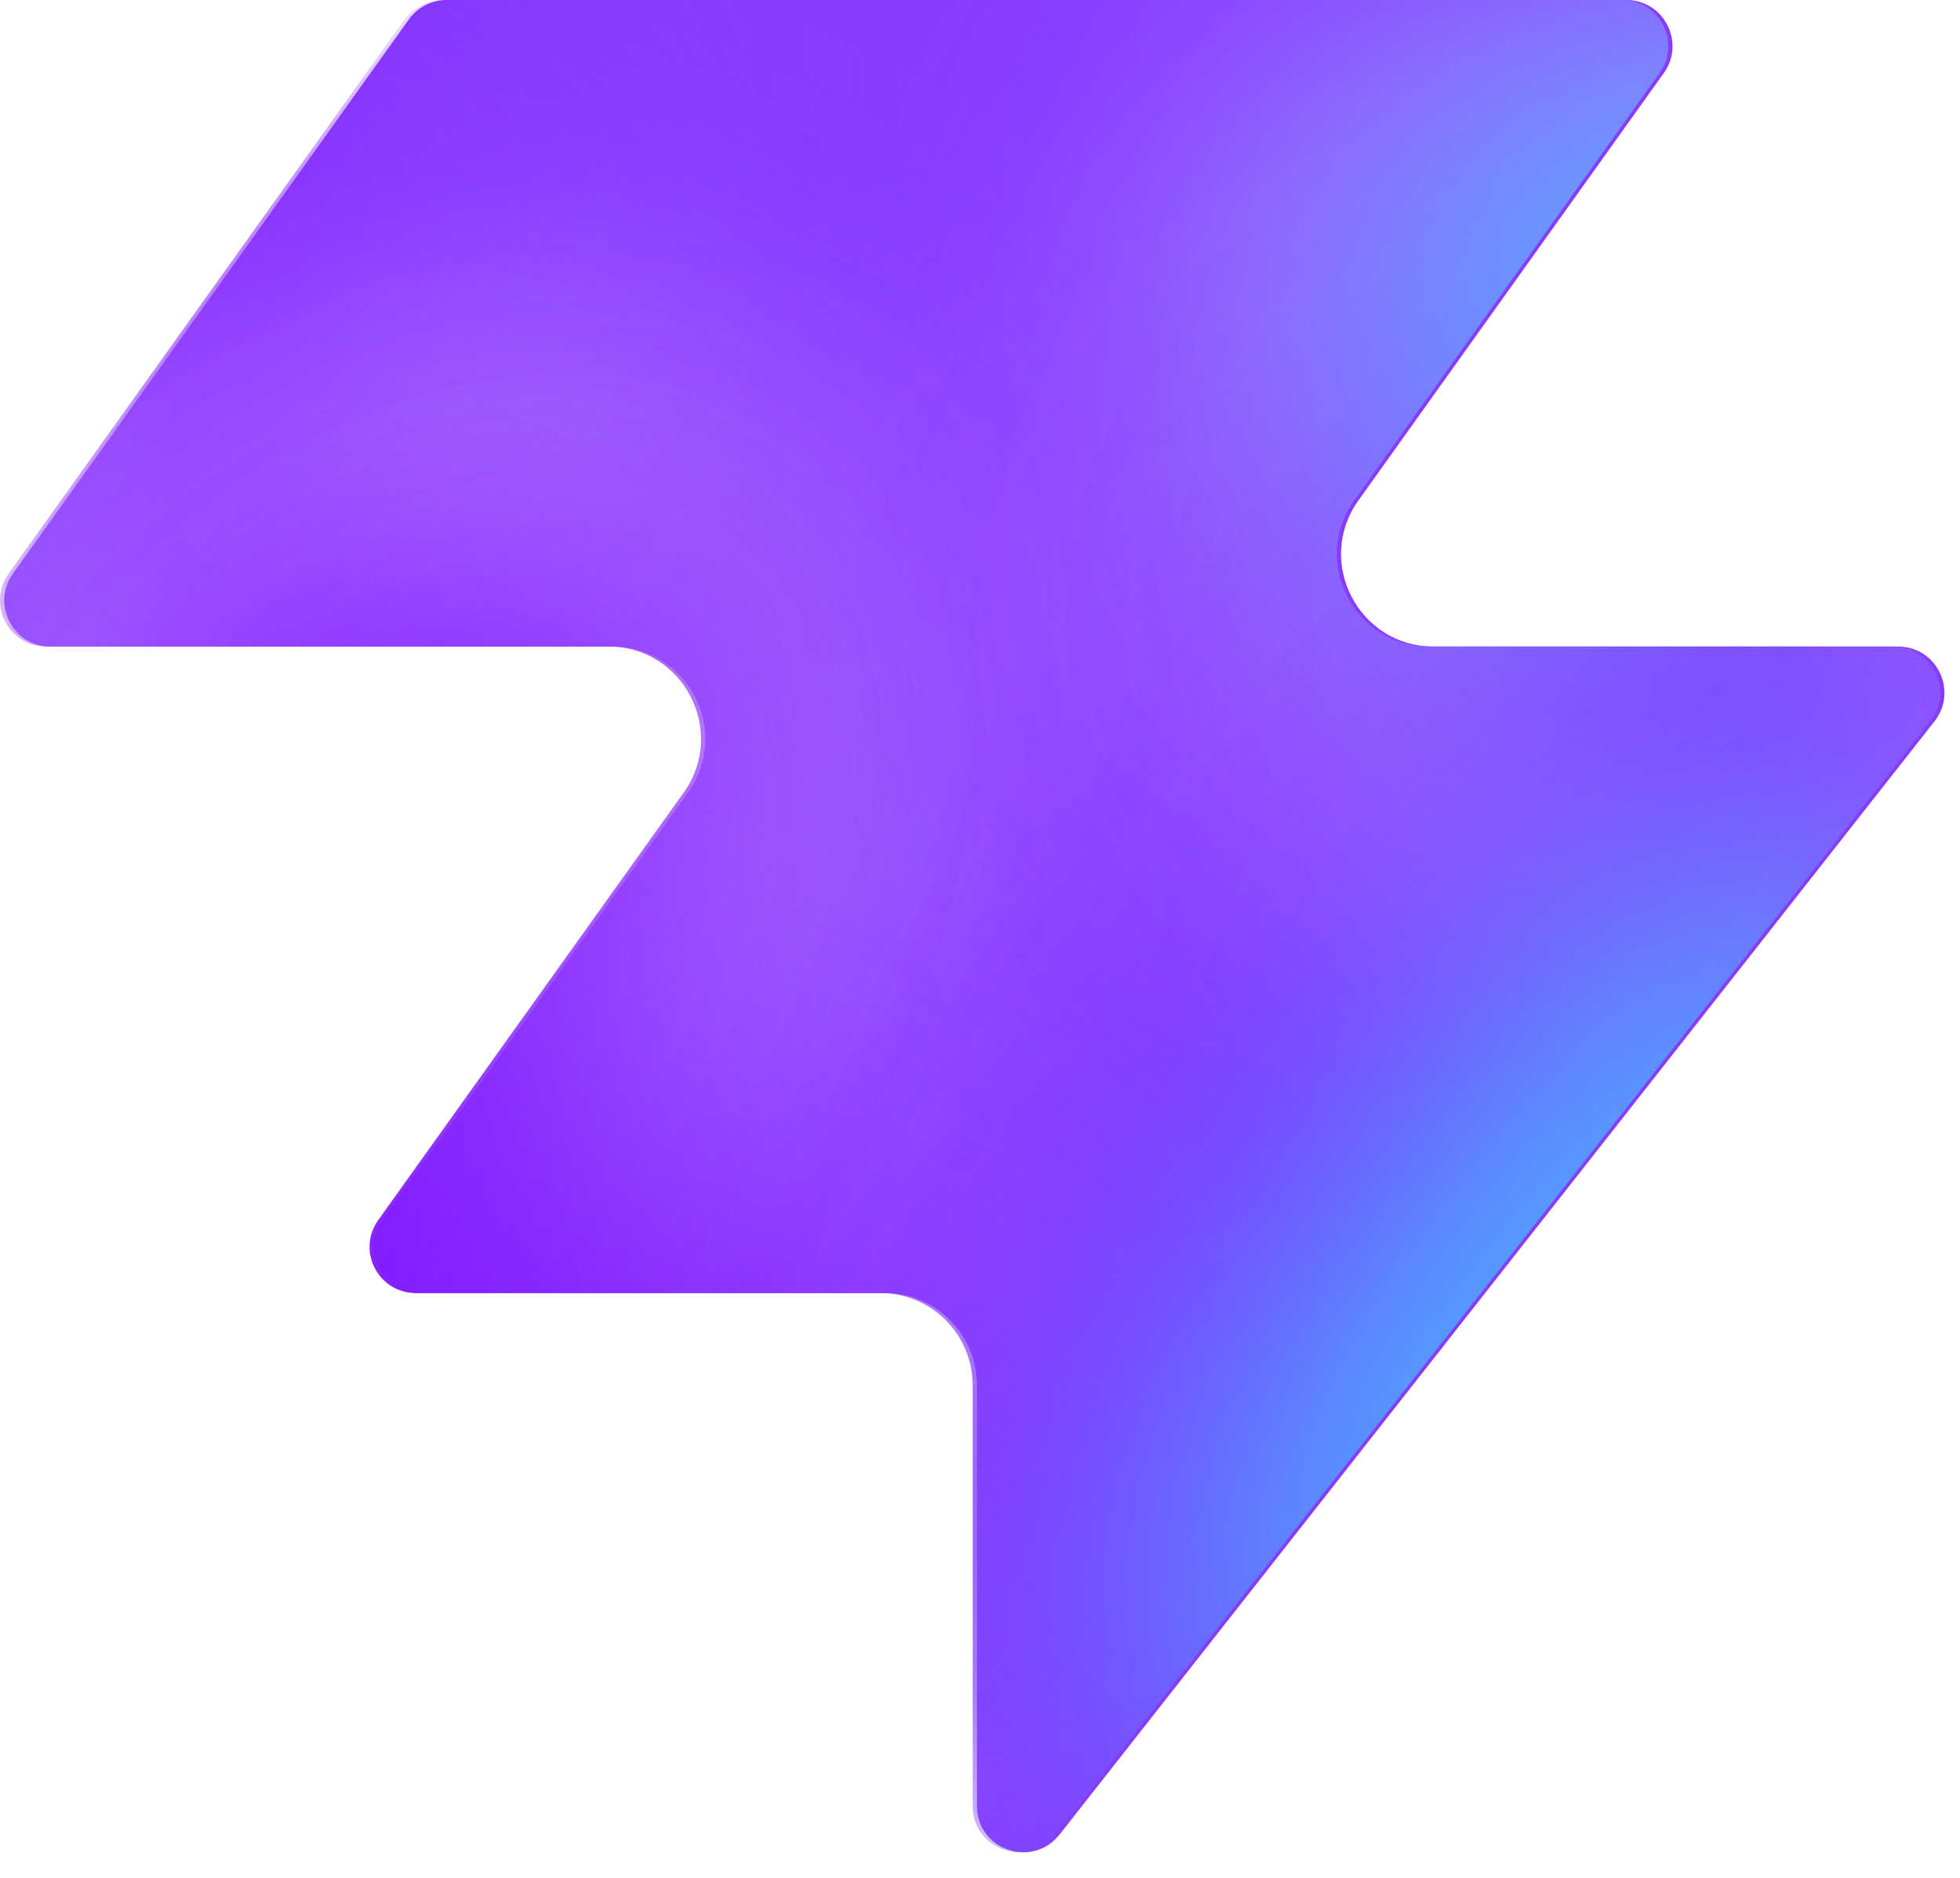
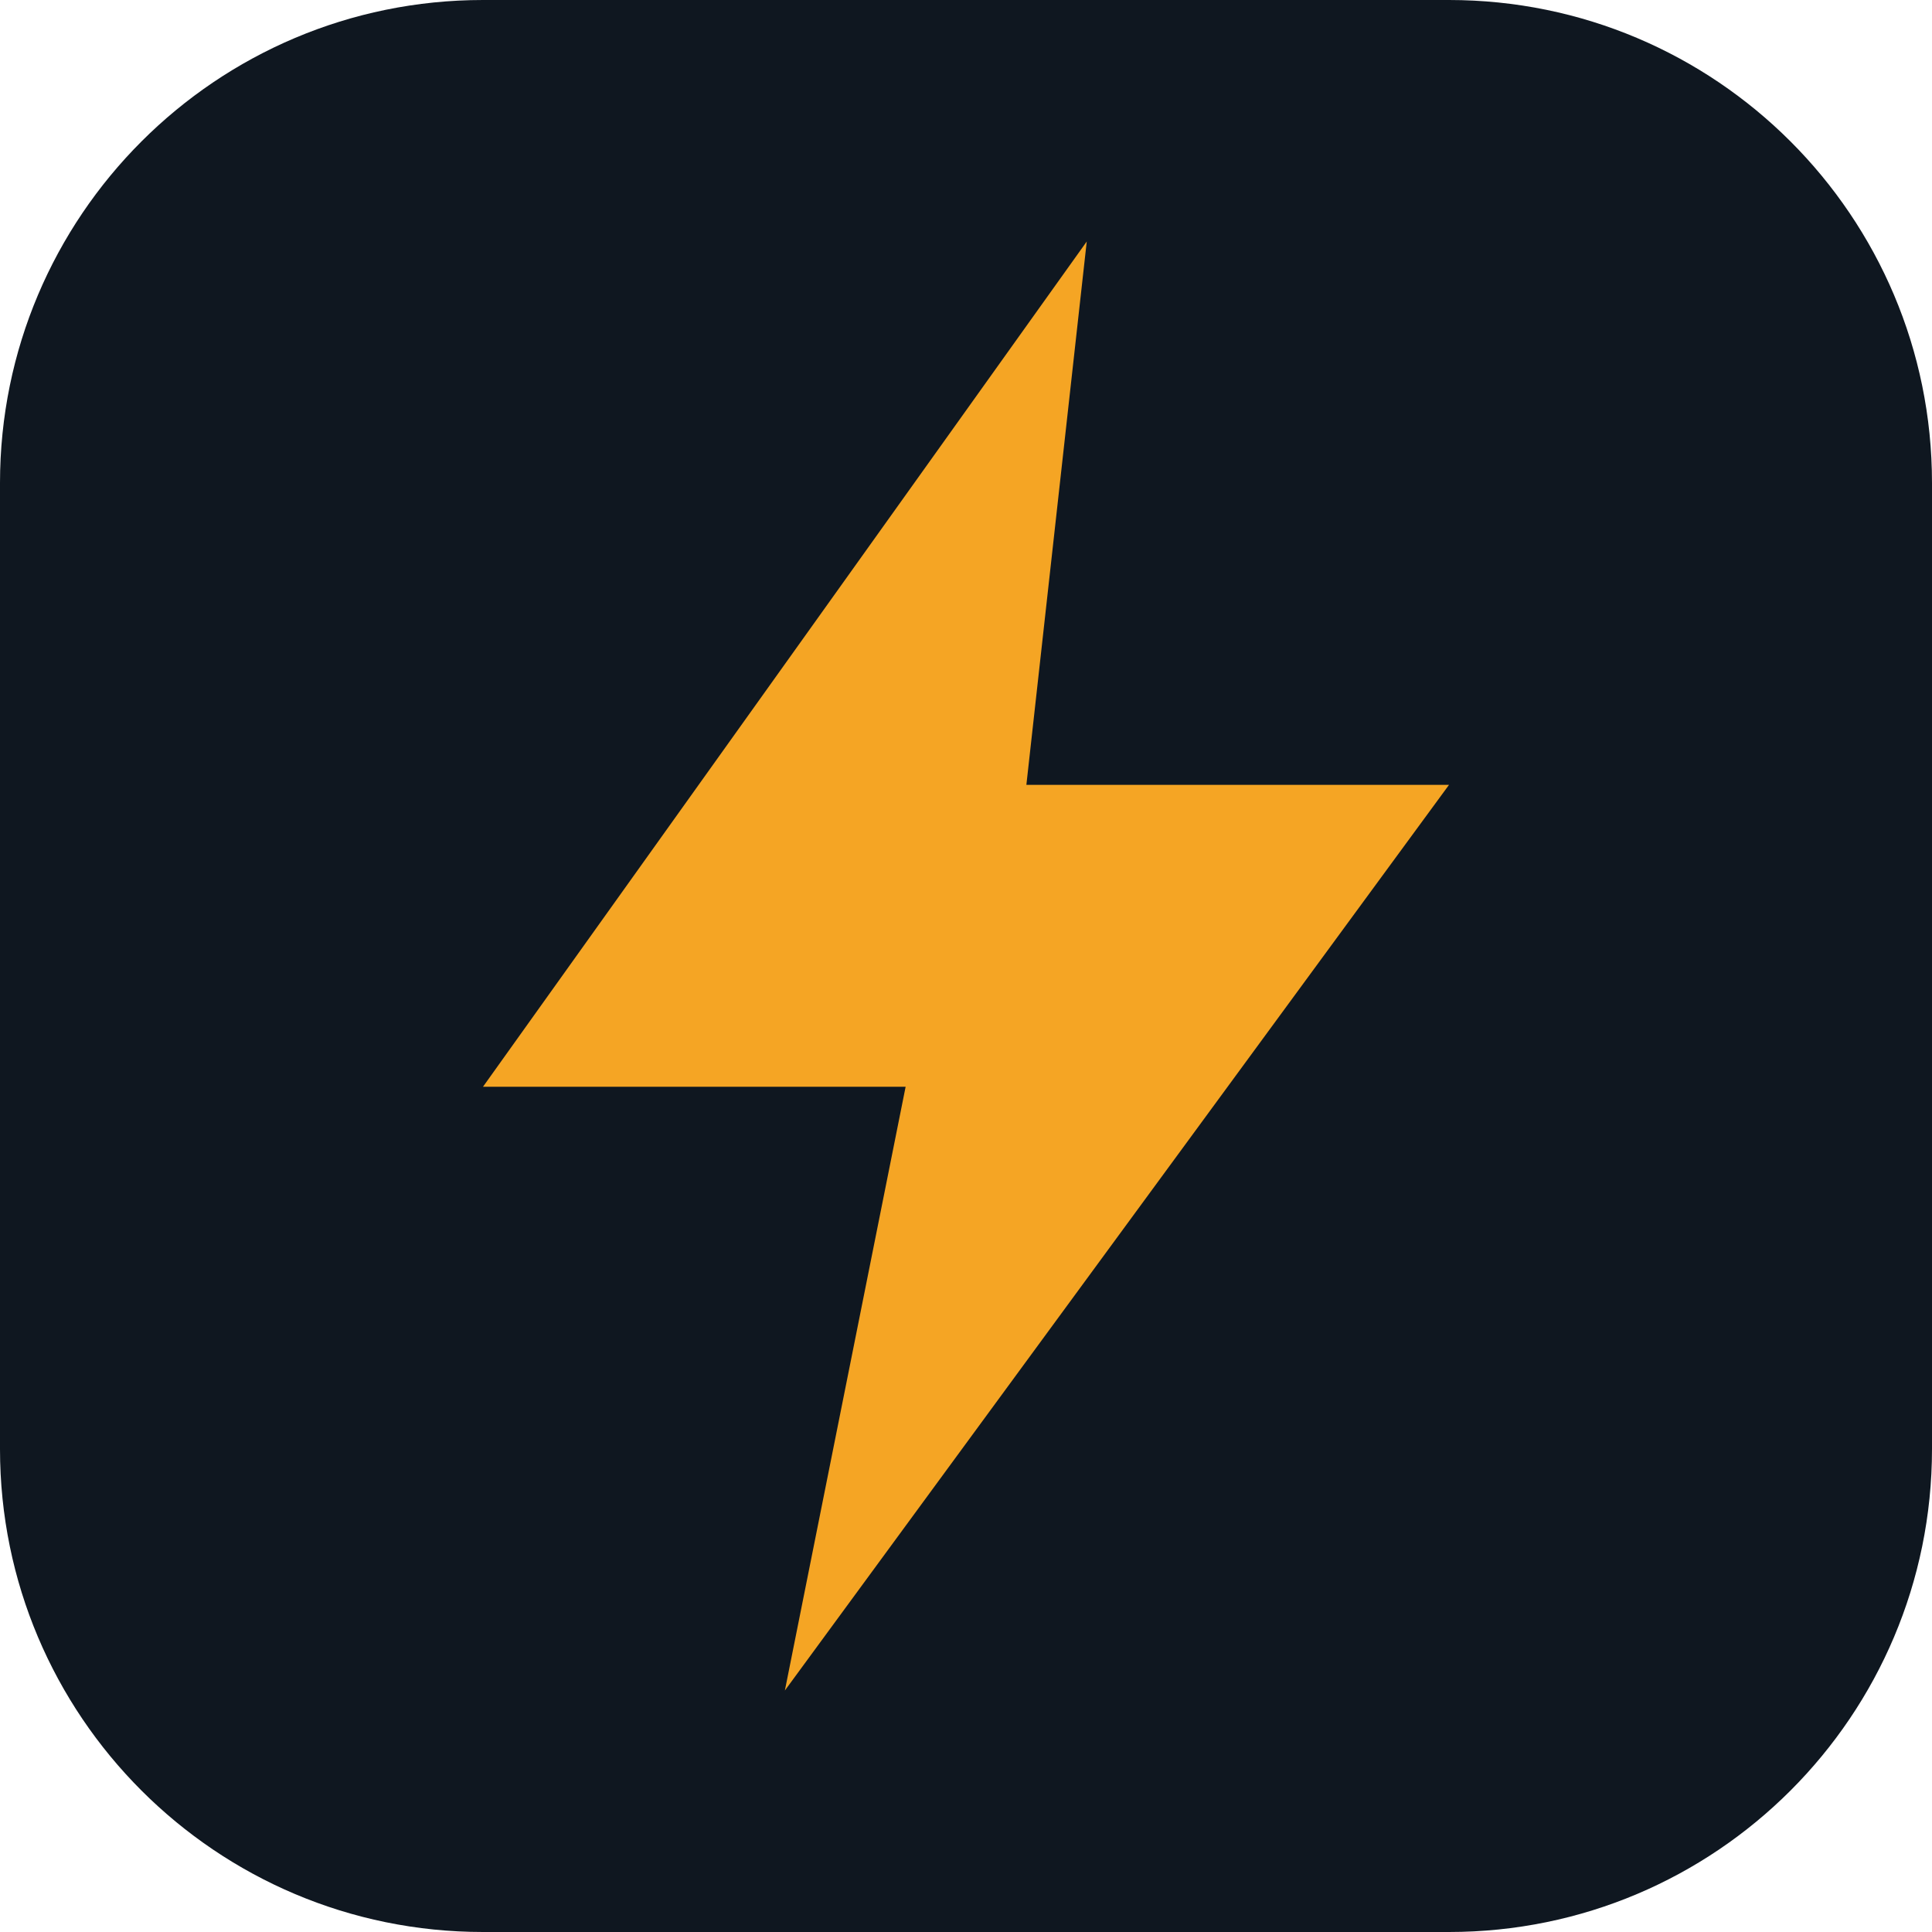
- <svg xmlns="http://www.w3.org/2000/svg" width="48" height="46" fill="none" viewBox="0 0 48 46">
-   <path fill="#863bff" d="M25.946 44.938c-.664.845-2.021.375-2.021-.698V33.937a2.26 2.26 0 0 0-2.262-2.262H10.287c-.92 0-1.456-1.04-.92-1.788l7.48-10.471c1.07-1.497 0-3.578-1.842-3.578H1.237c-.92 0-1.456-1.04-.92-1.788L10.013.474c.214-.297.556-.474.92-.474h28.894c.92 0 1.456 1.04.92 1.788l-7.48 10.471c-1.07 1.498 0 3.579 1.842 3.579h11.377c.943 0 1.473 1.088.89 1.83L25.947 44.94z" style="fill:#863bff;fill:color(display-p3 .525 .23 1);fill-opacity:1" />
-   <mask id="a" width="48" height="46" x="0" y="0" maskUnits="userSpaceOnUse" style="mask-type:alpha">
-     <path fill="#000" d="M25.842 44.938c-.664.844-2.021.375-2.021-.698V33.937a2.26 2.26 0 0 0-2.262-2.262H10.183c-.92 0-1.456-1.04-.92-1.788l7.48-10.471c1.07-1.498 0-3.579-1.842-3.579H1.133c-.92 0-1.456-1.04-.92-1.787L9.91.473c.214-.297.556-.474.92-.474h28.894c.92 0 1.456 1.04.92 1.788l-7.48 10.471c-1.07 1.498 0 3.578 1.842 3.578h11.377c.943 0 1.473 1.088.89 1.832L25.843 44.94z" style="fill:#000;fill-opacity:1" />
-   </mask>
-   <g mask="url(#a)">
-     <g filter="url(#b)">
-       <ellipse cx="5.508" cy="14.704" fill="#ede6ff" rx="5.508" ry="14.704" style="fill:#ede6ff;fill:color(display-p3 .927 .903 1);fill-opacity:1" transform="matrix(.00324 1 1 -.00324 -4.47 31.516)" />
-     </g>
-     <g filter="url(#c)">
-       <ellipse cx="10.399" cy="29.851" fill="#ede6ff" rx="10.399" ry="29.851" style="fill:#ede6ff;fill:color(display-p3 .927 .903 1);fill-opacity:1" transform="matrix(.00324 1 1 -.00324 -39.328 7.883)" />
-     </g>
-     <g filter="url(#d)">
-       <ellipse cx="5.508" cy="30.487" fill="#7e14ff" rx="5.508" ry="30.487" style="fill:#7e14ff;fill:color(display-p3 .492 .077 1);fill-opacity:1" transform="rotate(89.814 -25.913 -14.639)scale(1 -1)" />
-     </g>
-     <g filter="url(#e)">
-       <ellipse cx="5.508" cy="30.599" fill="#7e14ff" rx="5.508" ry="30.599" style="fill:#7e14ff;fill:color(display-p3 .492 .077 1);fill-opacity:1" transform="rotate(89.814 -32.644 -3.334)scale(1 -1)" />
-     </g>
-     <g filter="url(#f)">
-       <ellipse cx="5.508" cy="30.599" fill="#7e14ff" rx="5.508" ry="30.599" style="fill:#7e14ff;fill:color(display-p3 .492 .077 1);fill-opacity:1" transform="matrix(.00324 1 1 -.00324 -34.34 30.47)" />
-     </g>
-     <g filter="url(#g)">
-       <ellipse cx="14.072" cy="22.078" fill="#ede6ff" rx="14.072" ry="22.078" style="fill:#ede6ff;fill:color(display-p3 .927 .903 1);fill-opacity:1" transform="rotate(93.35 24.506 48.493)scale(-1 1)" />
-     </g>
-     <g filter="url(#h)">
-       <ellipse cx="3.47" cy="21.501" fill="#7e14ff" rx="3.47" ry="21.501" style="fill:#7e14ff;fill:color(display-p3 .492 .077 1);fill-opacity:1" transform="rotate(89.009 28.708 47.59)scale(-1 1)" />
-     </g>
-     <g filter="url(#i)">
-       <ellipse cx="3.47" cy="21.501" fill="#7e14ff" rx="3.47" ry="21.501" style="fill:#7e14ff;fill:color(display-p3 .492 .077 1);fill-opacity:1" transform="rotate(89.009 28.708 47.59)scale(-1 1)" />
-     </g>
-     <g filter="url(#j)">
-       <ellipse cx=".387" cy="8.972" fill="#7e14ff" rx="4.407" ry="29.108" style="fill:#7e14ff;fill:color(display-p3 .492 .077 1);fill-opacity:1" transform="rotate(39.51 .387 8.972)" />
-     </g>
-     <g filter="url(#k)">
-       <ellipse cx="47.523" cy="-6.092" fill="#7e14ff" rx="4.407" ry="29.108" style="fill:#7e14ff;fill:color(display-p3 .492 .077 1);fill-opacity:1" transform="rotate(37.892 47.523 -6.092)" />
-     </g>
-     <g filter="url(#l)">
-       <ellipse cx="41.412" cy="6.333" fill="#47bfff" rx="5.971" ry="9.665" style="fill:#47bfff;fill:color(display-p3 .28 .748 1);fill-opacity:1" transform="rotate(37.892 41.412 6.333)" />
-     </g>
-     <g filter="url(#m)">
-       <ellipse cx="-1.879" cy="38.332" fill="#7e14ff" rx="4.407" ry="29.108" style="fill:#7e14ff;fill:color(display-p3 .492 .077 1);fill-opacity:1" transform="rotate(37.892 -1.88 38.332)" />
-     </g>
-     <g filter="url(#n)">
-       <ellipse cx="-1.879" cy="38.332" fill="#7e14ff" rx="4.407" ry="29.108" style="fill:#7e14ff;fill:color(display-p3 .492 .077 1);fill-opacity:1" transform="rotate(37.892 -1.88 38.332)" />
-     </g>
-     <g filter="url(#o)">
-       <ellipse cx="35.651" cy="29.907" fill="#7e14ff" rx="4.407" ry="29.108" style="fill:#7e14ff;fill:color(display-p3 .492 .077 1);fill-opacity:1" transform="rotate(37.892 35.651 29.907)" />
-     </g>
-     <g filter="url(#p)">
-       <ellipse cx="38.418" cy="32.4" fill="#47bfff" rx="5.971" ry="15.297" style="fill:#47bfff;fill:color(display-p3 .28 .748 1);fill-opacity:1" transform="rotate(37.892 38.418 32.4)" />
-     </g>
-   </g>
-   <defs>
-     <filter id="b" width="60.045" height="41.654" x="-19.77" y="16.149" color-interpolation-filters="sRGB" filterUnits="userSpaceOnUse">
-       <feFlood flood-opacity="0" result="BackgroundImageFix" />
-       <feBlend in="SourceGraphic" in2="BackgroundImageFix" result="shape" />
-       <feGaussianBlur result="effect1_foregroundBlur_2002_17158" stdDeviation="7.659" />
-     </filter>
-     <filter id="c" width="90.34" height="51.437" x="-54.613" y="-7.533" color-interpolation-filters="sRGB" filterUnits="userSpaceOnUse">
-       <feFlood flood-opacity="0" result="BackgroundImageFix" />
-       <feBlend in="SourceGraphic" in2="BackgroundImageFix" result="shape" />
-       <feGaussianBlur result="effect1_foregroundBlur_2002_17158" stdDeviation="7.659" />
-     </filter>
-     <filter id="d" width="79.355" height="29.4" x="-49.64" y="2.03" color-interpolation-filters="sRGB" filterUnits="userSpaceOnUse">
-       <feFlood flood-opacity="0" result="BackgroundImageFix" />
-       <feBlend in="SourceGraphic" in2="BackgroundImageFix" result="shape" />
-       <feGaussianBlur result="effect1_foregroundBlur_2002_17158" stdDeviation="4.596" />
-     </filter>
-     <filter id="e" width="79.579" height="29.4" x="-45.045" y="20.029" color-interpolation-filters="sRGB" filterUnits="userSpaceOnUse">
-       <feFlood flood-opacity="0" result="BackgroundImageFix" />
-       <feBlend in="SourceGraphic" in2="BackgroundImageFix" result="shape" />
-       <feGaussianBlur result="effect1_foregroundBlur_2002_17158" stdDeviation="4.596" />
-     </filter>
-     <filter id="f" width="79.579" height="29.4" x="-43.513" y="21.178" color-interpolation-filters="sRGB" filterUnits="userSpaceOnUse">
-       <feFlood flood-opacity="0" result="BackgroundImageFix" />
-       <feBlend in="SourceGraphic" in2="BackgroundImageFix" result="shape" />
-       <feGaussianBlur result="effect1_foregroundBlur_2002_17158" stdDeviation="4.596" />
-     </filter>
-     <filter id="g" width="74.749" height="58.852" x="15.756" y="-17.901" color-interpolation-filters="sRGB" filterUnits="userSpaceOnUse">
-       <feFlood flood-opacity="0" result="BackgroundImageFix" />
-       <feBlend in="SourceGraphic" in2="BackgroundImageFix" result="shape" />
-       <feGaussianBlur result="effect1_foregroundBlur_2002_17158" stdDeviation="7.659" />
-     </filter>
-     <filter id="h" width="61.377" height="25.362" x="23.548" y="2.284" color-interpolation-filters="sRGB" filterUnits="userSpaceOnUse">
-       <feFlood flood-opacity="0" result="BackgroundImageFix" />
-       <feBlend in="SourceGraphic" in2="BackgroundImageFix" result="shape" />
-       <feGaussianBlur result="effect1_foregroundBlur_2002_17158" stdDeviation="4.596" />
-     </filter>
-     <filter id="i" width="61.377" height="25.362" x="23.548" y="2.284" color-interpolation-filters="sRGB" filterUnits="userSpaceOnUse">
-       <feFlood flood-opacity="0" result="BackgroundImageFix" />
-       <feBlend in="SourceGraphic" in2="BackgroundImageFix" result="shape" />
-       <feGaussianBlur result="effect1_foregroundBlur_2002_17158" stdDeviation="4.596" />
-     </filter>
-     <filter id="j" width="56.045" height="63.649" x="-27.636" y="-22.853" color-interpolation-filters="sRGB" filterUnits="userSpaceOnUse">
-       <feFlood flood-opacity="0" result="BackgroundImageFix" />
-       <feBlend in="SourceGraphic" in2="BackgroundImageFix" result="shape" />
-       <feGaussianBlur result="effect1_foregroundBlur_2002_17158" stdDeviation="4.596" />
-     </filter>
-     <filter id="k" width="54.814" height="64.646" x="20.116" y="-38.415" color-interpolation-filters="sRGB" filterUnits="userSpaceOnUse">
-       <feFlood flood-opacity="0" result="BackgroundImageFix" />
-       <feBlend in="SourceGraphic" in2="BackgroundImageFix" result="shape" />
-       <feGaussianBlur result="effect1_foregroundBlur_2002_17158" stdDeviation="4.596" />
-     </filter>
-     <filter id="l" width="33.541" height="35.313" x="24.641" y="-11.323" color-interpolation-filters="sRGB" filterUnits="userSpaceOnUse">
-       <feFlood flood-opacity="0" result="BackgroundImageFix" />
-       <feBlend in="SourceGraphic" in2="BackgroundImageFix" result="shape" />
-       <feGaussianBlur result="effect1_foregroundBlur_2002_17158" stdDeviation="4.596" />
-     </filter>
-     <filter id="m" width="54.814" height="64.646" x="-29.286" y="6.009" color-interpolation-filters="sRGB" filterUnits="userSpaceOnUse">
-       <feFlood flood-opacity="0" result="BackgroundImageFix" />
-       <feBlend in="SourceGraphic" in2="BackgroundImageFix" result="shape" />
-       <feGaussianBlur result="effect1_foregroundBlur_2002_17158" stdDeviation="4.596" />
-     </filter>
-     <filter id="n" width="54.814" height="64.646" x="-29.286" y="6.009" color-interpolation-filters="sRGB" filterUnits="userSpaceOnUse">
-       <feFlood flood-opacity="0" result="BackgroundImageFix" />
-       <feBlend in="SourceGraphic" in2="BackgroundImageFix" result="shape" />
-       <feGaussianBlur result="effect1_foregroundBlur_2002_17158" stdDeviation="4.596" />
-     </filter>
-     <filter id="o" width="54.814" height="64.646" x="8.244" y="-2.416" color-interpolation-filters="sRGB" filterUnits="userSpaceOnUse">
-       <feFlood flood-opacity="0" result="BackgroundImageFix" />
-       <feBlend in="SourceGraphic" in2="BackgroundImageFix" result="shape" />
-       <feGaussianBlur result="effect1_foregroundBlur_2002_17158" stdDeviation="4.596" />
-     </filter>
-     <filter id="p" width="39.409" height="43.623" x="18.713" y="10.588" color-interpolation-filters="sRGB" filterUnits="userSpaceOnUse">
-       <feFlood flood-opacity="0" result="BackgroundImageFix" />
-       <feBlend in="SourceGraphic" in2="BackgroundImageFix" result="shape" />
-       <feGaussianBlur result="effect1_foregroundBlur_2002_17158" stdDeviation="4.596" />
-     </filter>
-   </defs>
+ <svg xmlns="http://www.w3.org/2000/svg" viewBox="0 0 32 32">
+   <rect width="32" height="32" rx="8" fill="#0f1720" />
+   <path d="M18 4 8 18h7l-2 10 11-15h-7z" fill="#f5a524" />
</svg>
